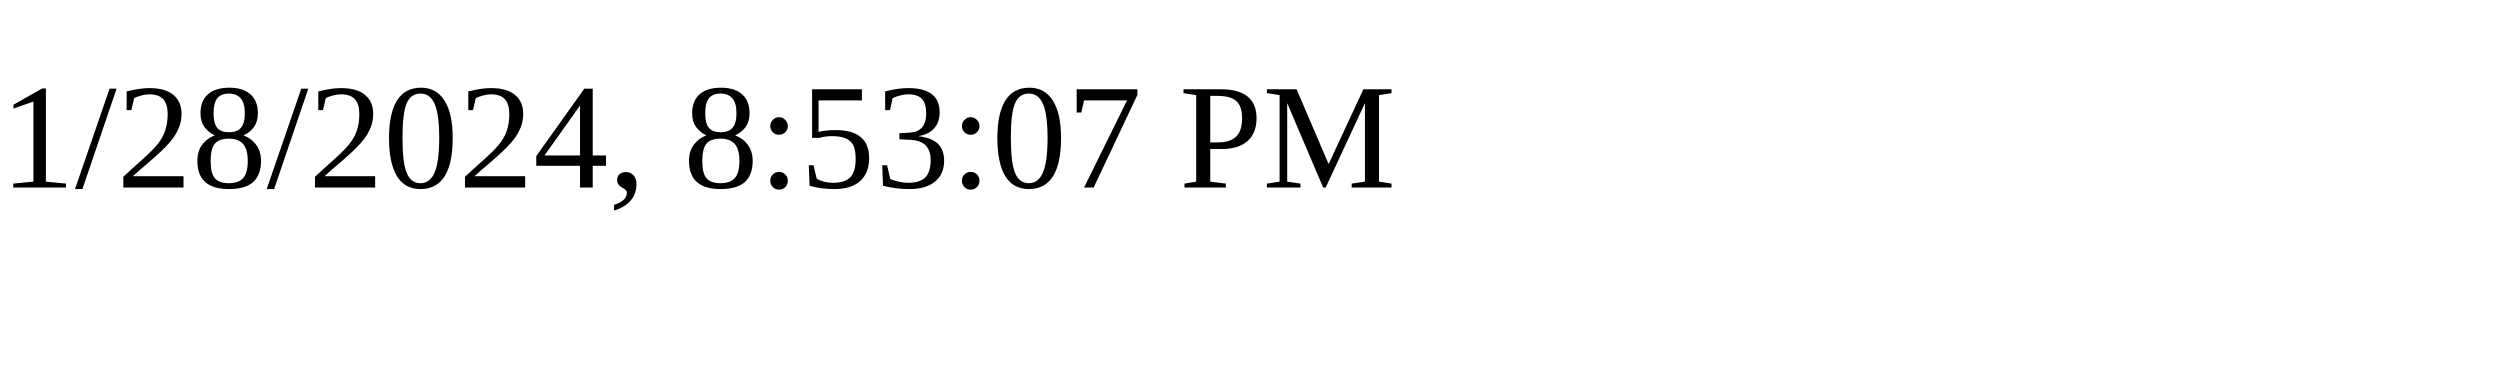
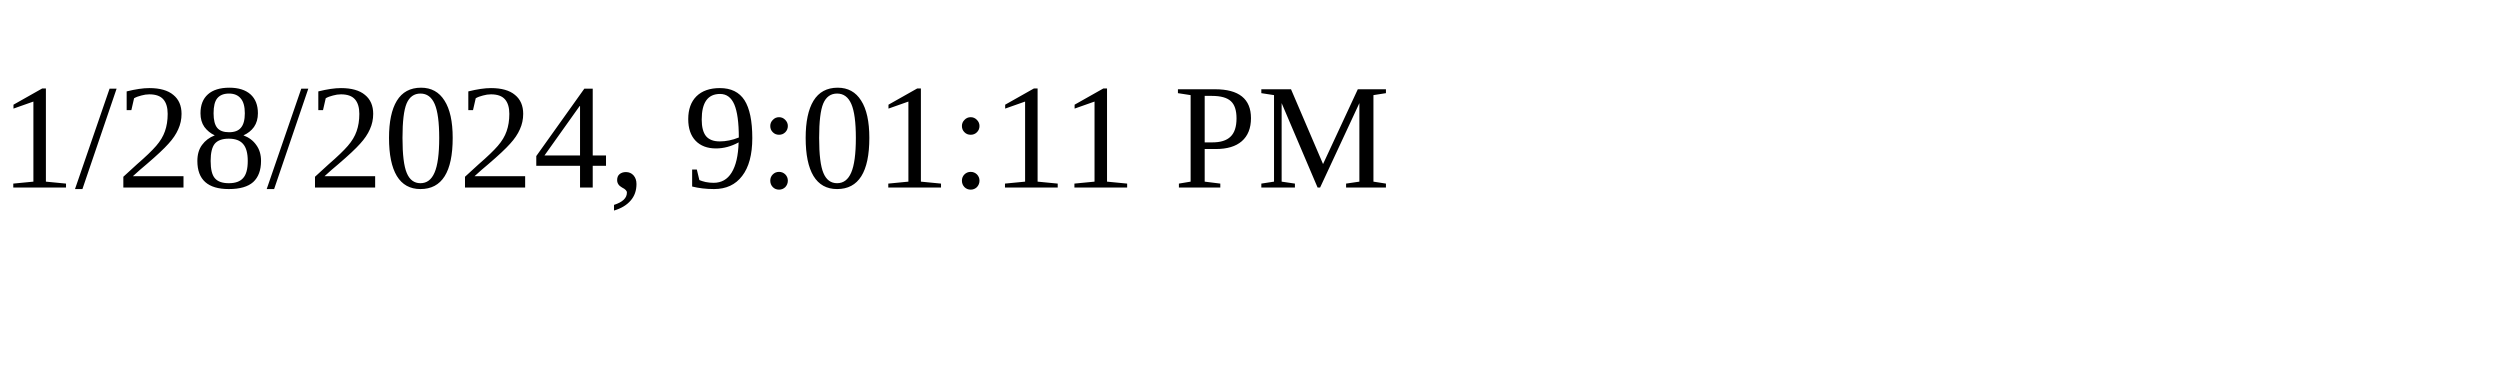
<svg xmlns="http://www.w3.org/2000/svg" height="30" width="200">
-   <text x="0" y="15">1/28/2024, 8:53:07 PM</text>
+   <text x="0" y="15">1/28/2024, 9:01:11 PM</text>
</svg>
